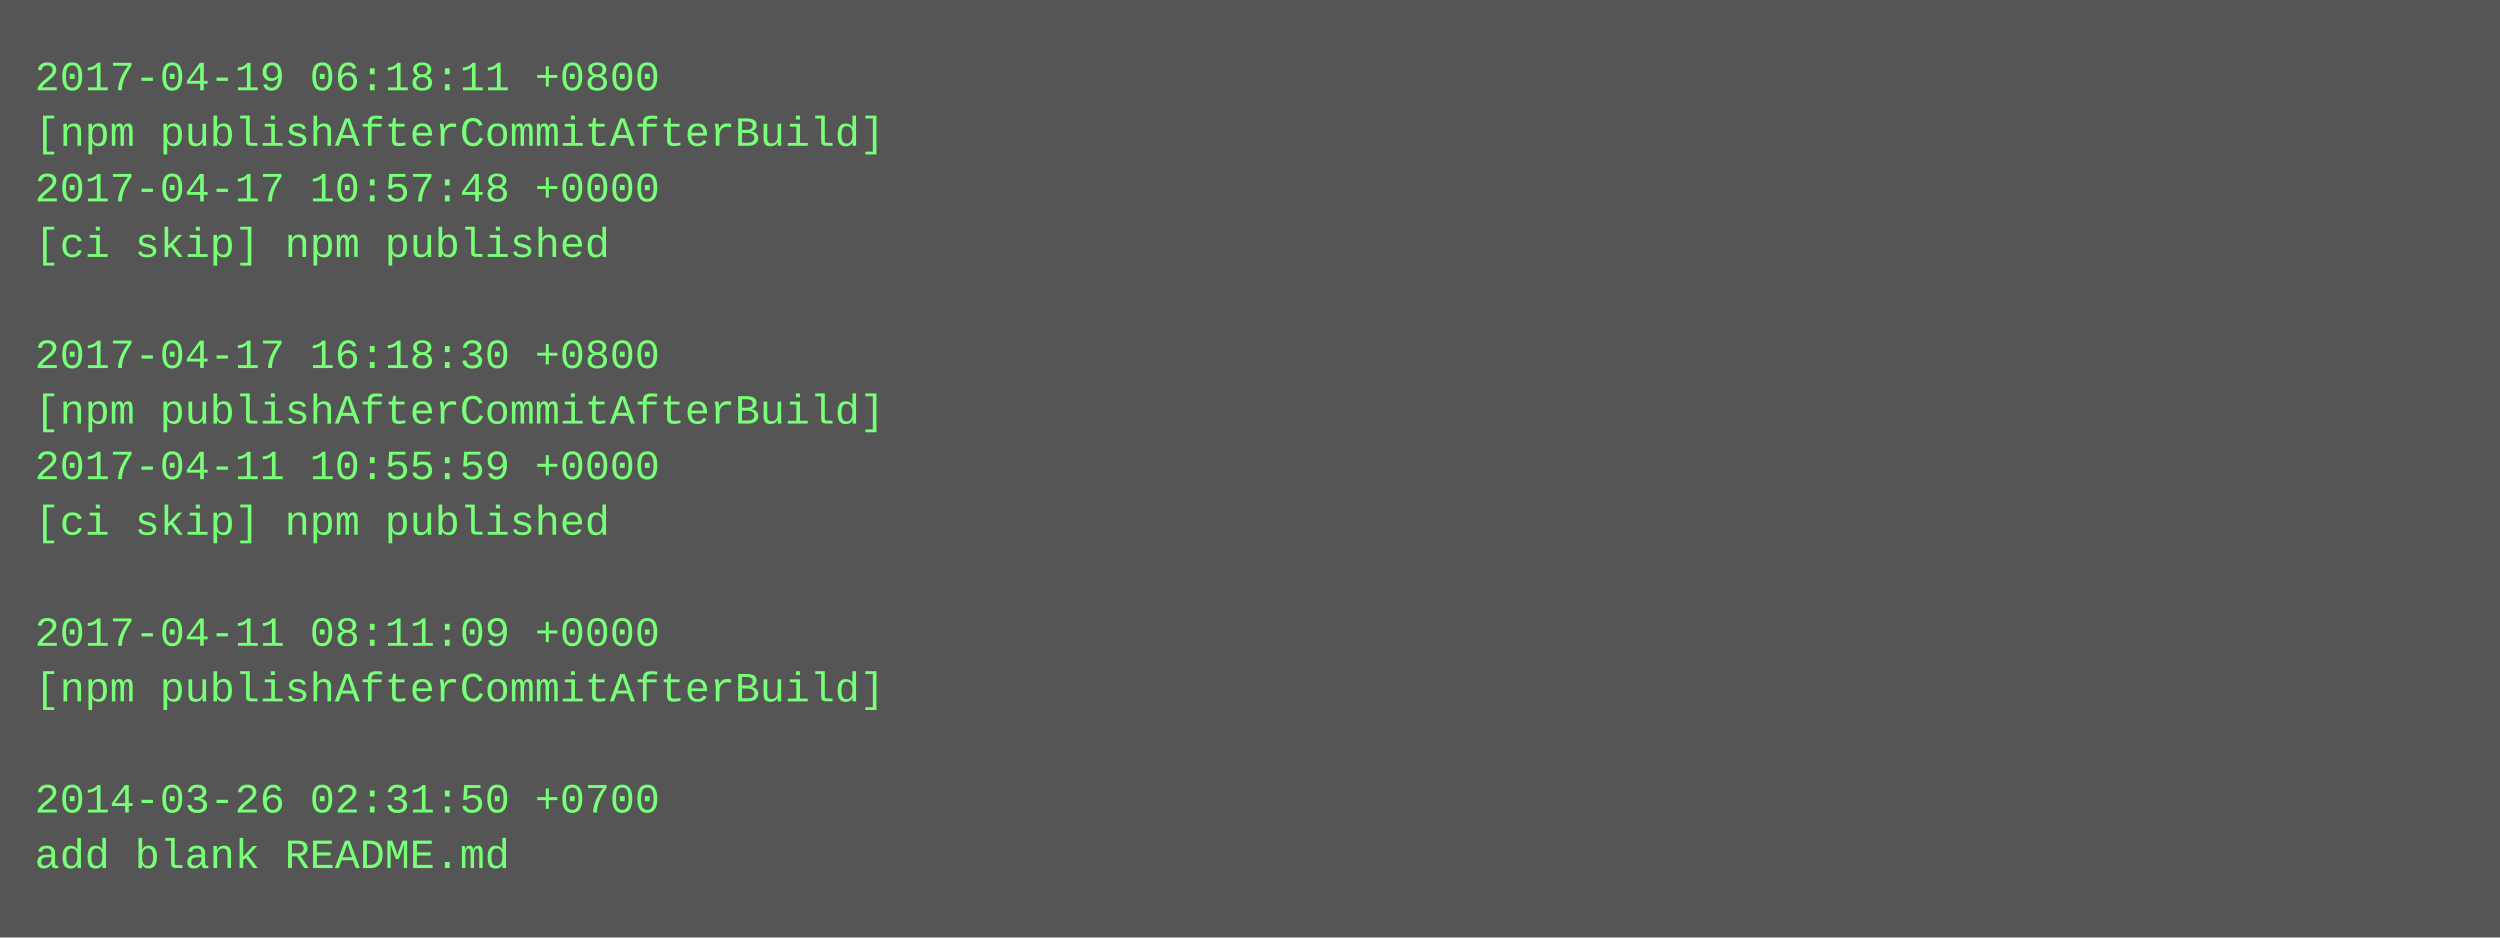
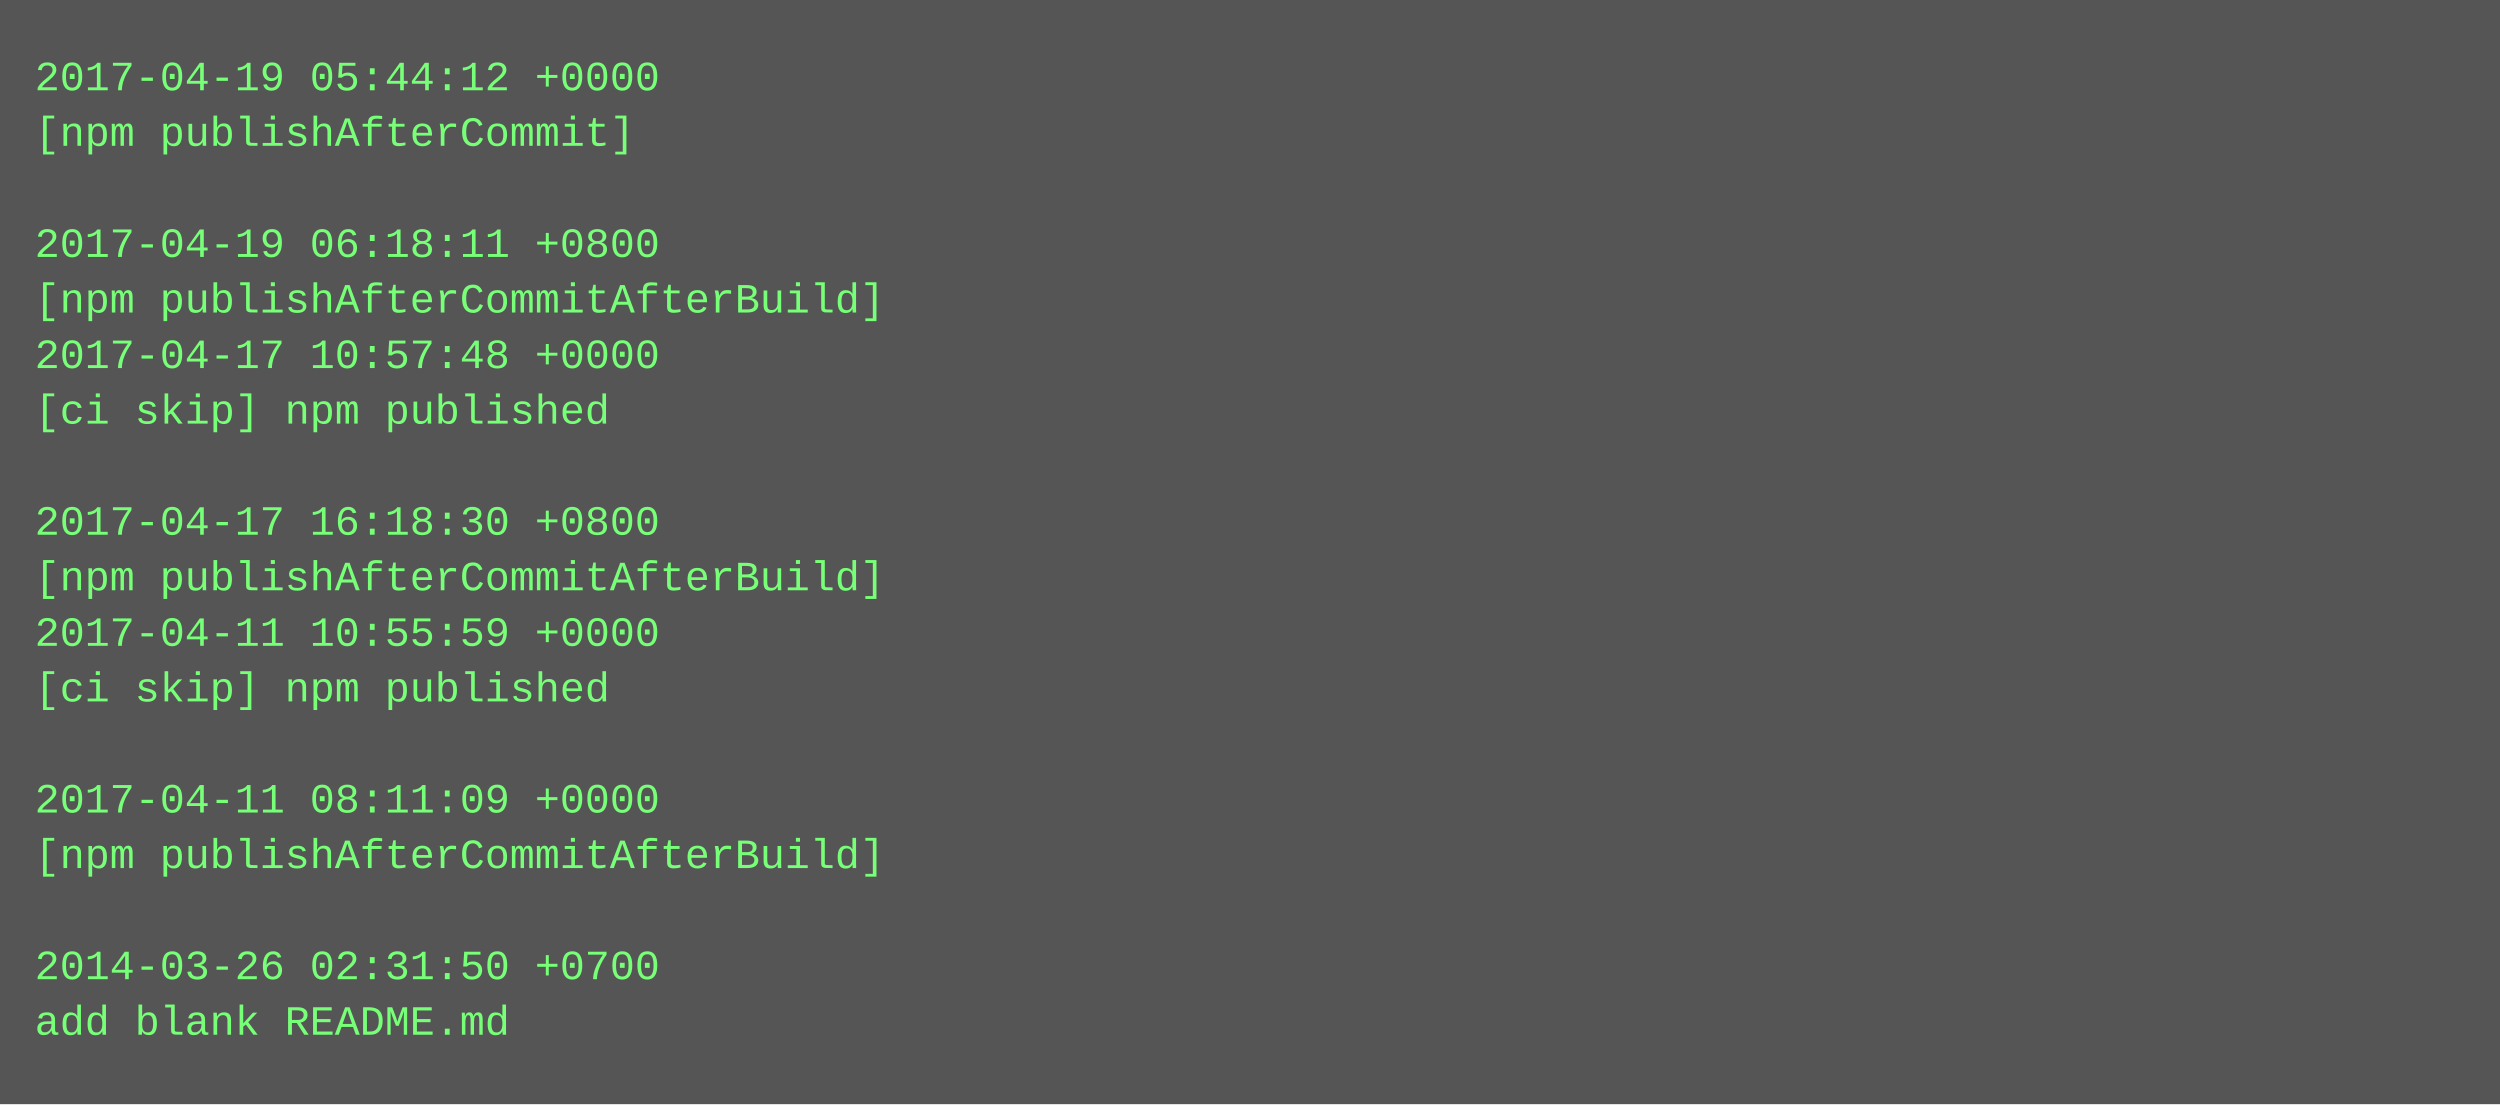
- <svg xmlns="http://www.w3.org/2000/svg" height="270" width="720">
-   <rect height="270" fill="#555" width="720" />
+ <svg xmlns="http://www.w3.org/2000/svg" height="318" width="720">
+   <rect height="318" fill="#555" width="720" />
  <text fill="#7f7" font-family="Courier New" font-size="12" xml:space="preserve">
-     <tspan x="10" y="26">2017-04-19 06:18:11 +0800</tspan>
-     <tspan x="10" y="42">[npm publishAfterCommitAfterBuild]</tspan>
-     <tspan x="10" y="58">2017-04-17 10:57:48 +0000</tspan>
-     <tspan x="10" y="74">[ci skip] npm published</tspan>
-     <tspan x="10" y="90" />
-     <tspan x="10" y="106">2017-04-17 16:18:30 +0800</tspan>
-     <tspan x="10" y="122">[npm publishAfterCommitAfterBuild]</tspan>
-     <tspan x="10" y="138">2017-04-11 10:55:59 +0000</tspan>
-     <tspan x="10" y="154">[ci skip] npm published</tspan>
-     <tspan x="10" y="170" />
-     <tspan x="10" y="186">2017-04-11 08:11:09 +0000</tspan>
-     <tspan x="10" y="202">[npm publishAfterCommitAfterBuild]</tspan>
+     <tspan x="10" y="26">2017-04-19 05:44:12 +0000</tspan>
+     <tspan x="10" y="42">[npm publishAfterCommit]</tspan>
+     <tspan x="10" y="58" />
+     <tspan x="10" y="74">2017-04-19 06:18:11 +0800</tspan>
+     <tspan x="10" y="90">[npm publishAfterCommitAfterBuild]</tspan>
+     <tspan x="10" y="106">2017-04-17 10:57:48 +0000</tspan>
+     <tspan x="10" y="122">[ci skip] npm published</tspan>
+     <tspan x="10" y="138" />
+     <tspan x="10" y="154">2017-04-17 16:18:30 +0800</tspan>
+     <tspan x="10" y="170">[npm publishAfterCommitAfterBuild]</tspan>
+     <tspan x="10" y="186">2017-04-11 10:55:59 +0000</tspan>
+     <tspan x="10" y="202">[ci skip] npm published</tspan>
    <tspan x="10" y="218" />
-     <tspan x="10" y="234">2014-03-26 02:31:50 +0700</tspan>
-     <tspan x="10" y="250">add blank README.md</tspan>
+     <tspan x="10" y="234">2017-04-11 08:11:09 +0000</tspan>
+     <tspan x="10" y="250">[npm publishAfterCommitAfterBuild]</tspan>
+     <tspan x="10" y="266" />
+     <tspan x="10" y="282">2014-03-26 02:31:50 +0700</tspan>
+     <tspan x="10" y="298">add blank README.md</tspan>
  </text>
</svg>
